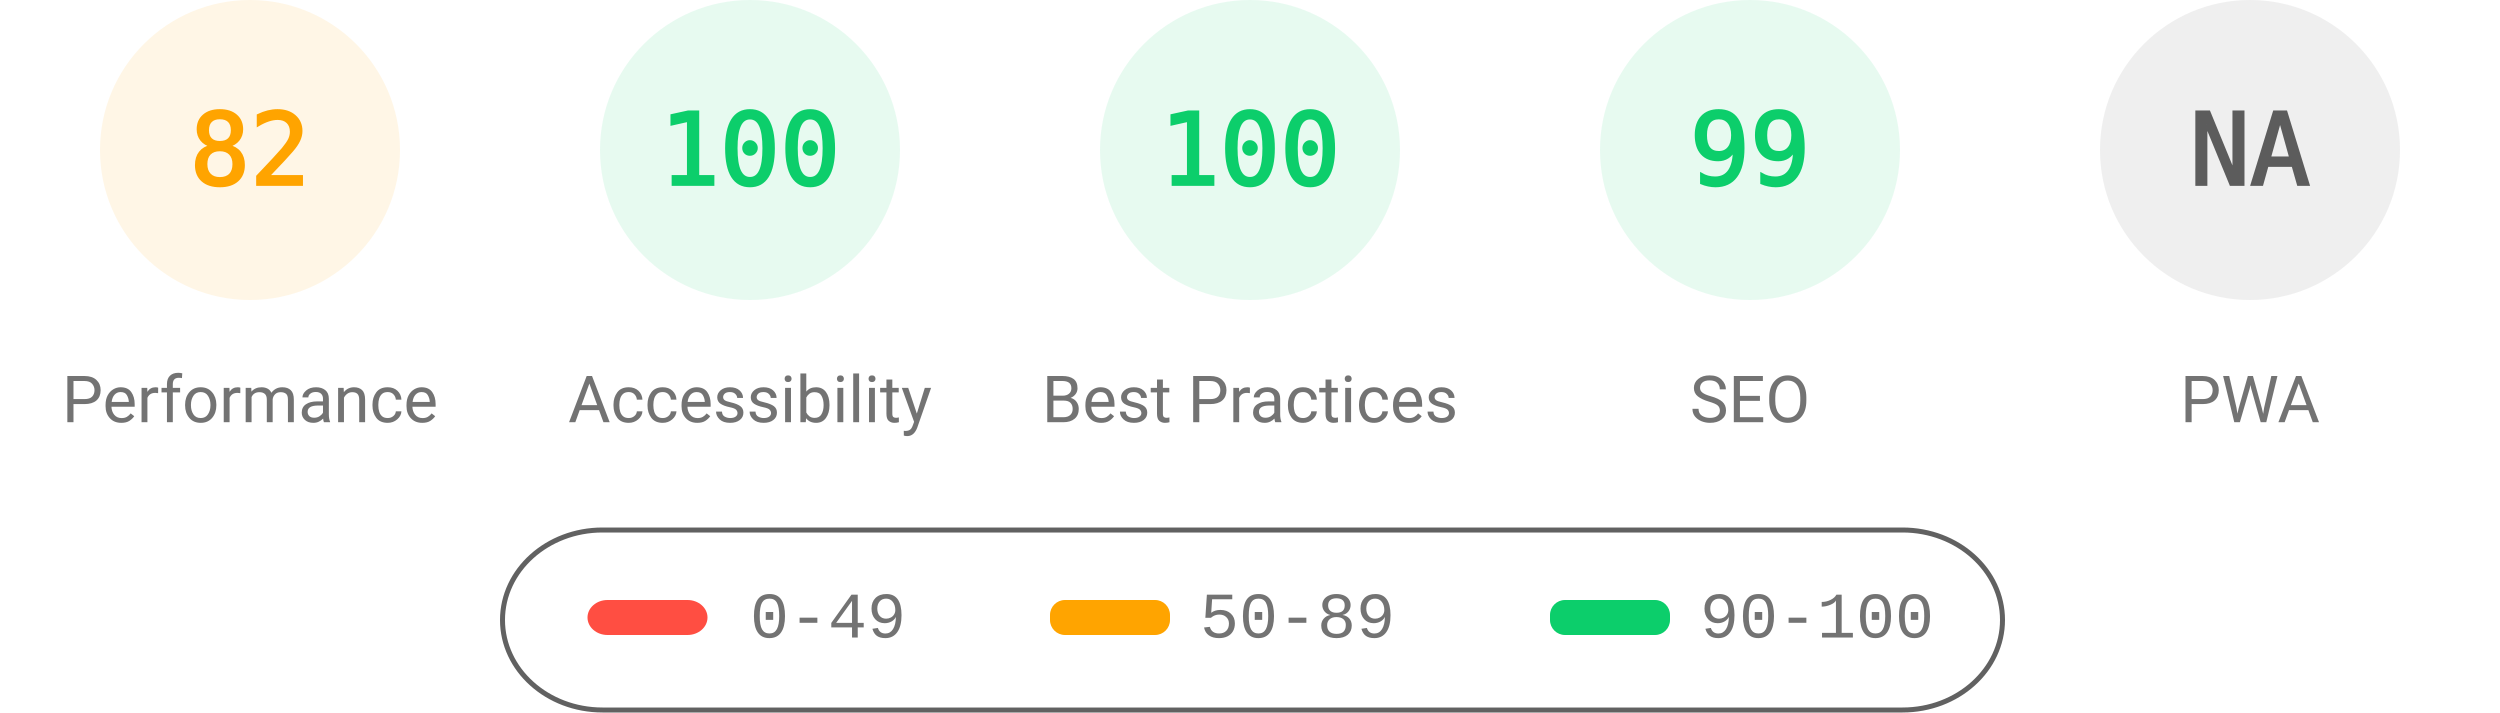
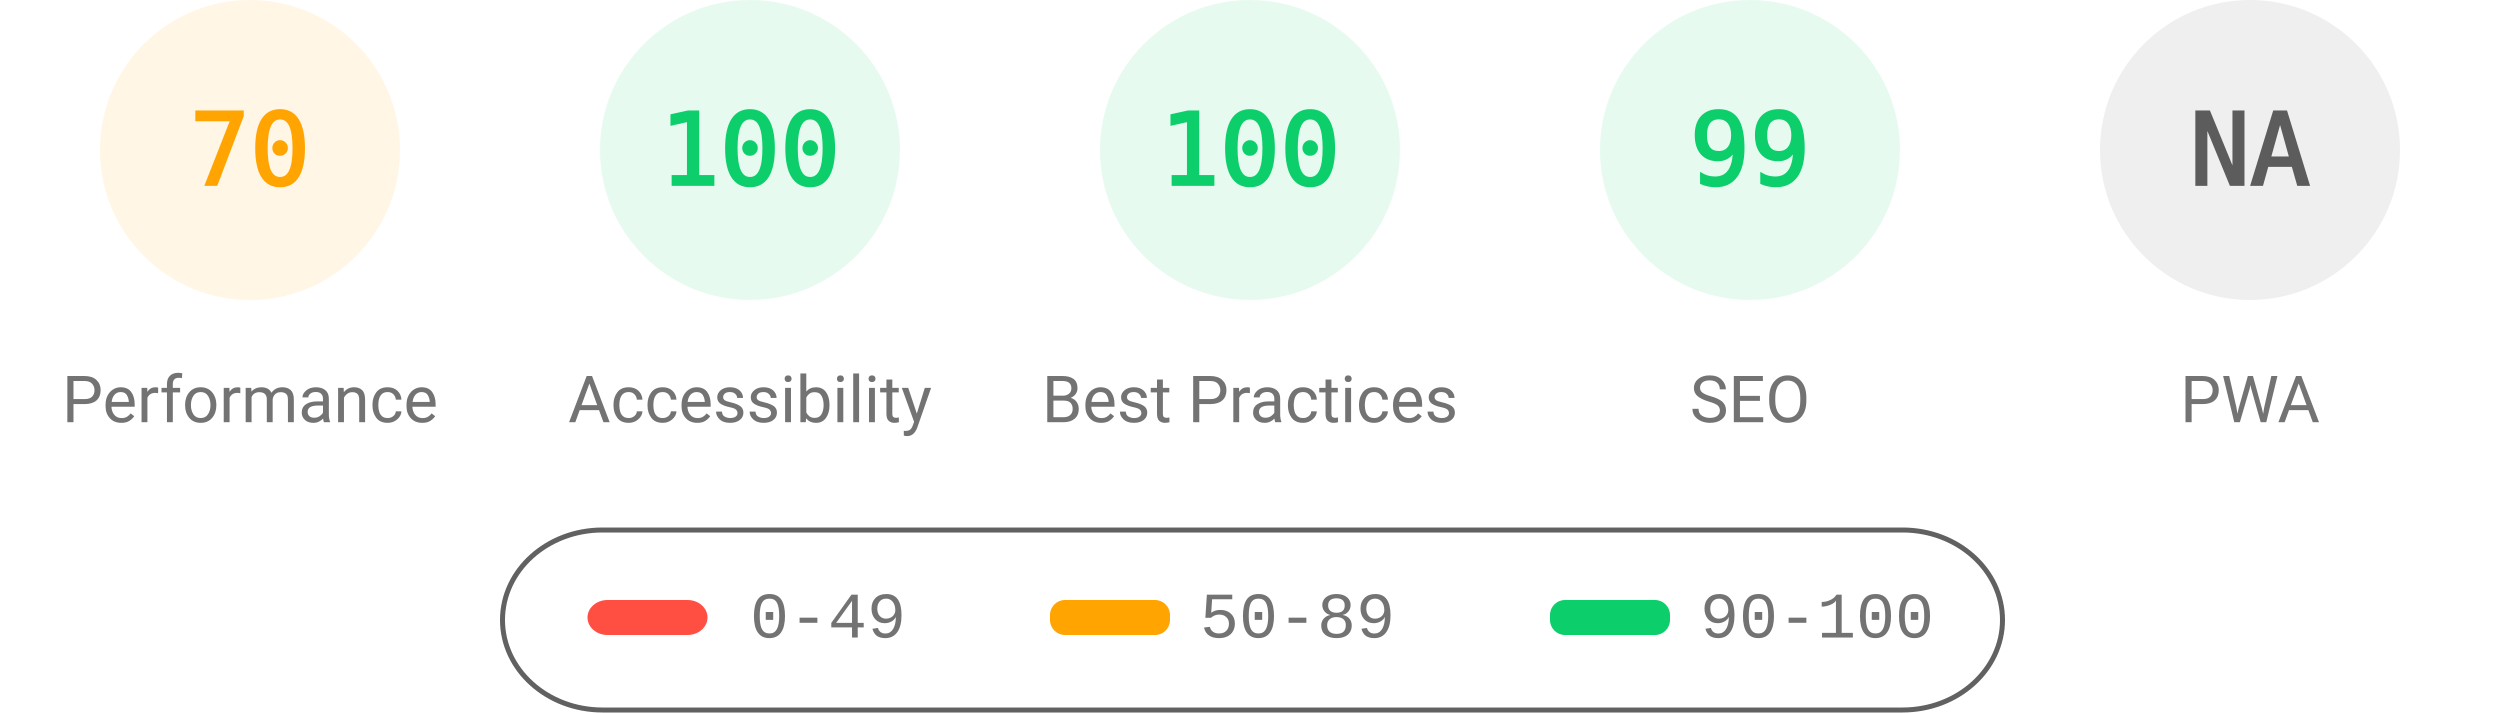
<svg xmlns="http://www.w3.org/2000/svg" fill="none" width="1000" height="285">
  <style>.gauge-base{opacity:.1}.gauge-arc{fill:none;animation-delay:250ms;stroke-linecap:round;transform:rotate(-90deg);transform-origin:100px 60px;animation:load-gauge 1s ease forwards}.guage-text{font-size:40px;font-family:monospace;text-align:center}.guage-red{color:#ff4e42;fill:#ff4e42;stroke:#ff4e42}.guage-orange{color:#ffa400;fill:#ffa400;stroke:#ffa400}.guage-green{color:#0cce6b;fill:#0cce6b;stroke:#0cce6b}.guage-undefined{color:#5c5c5c;fill:#5c5c5c;stroke:#5c5c5c}.guage-title{color:#737373;fill:#737373;stroke:none;font-size:26px;line-height:26px;font-family:Roboto,Halvetica,Arial,sans-serif}@keyframes load-gauge{from{stroke-dasharray:0 352.858}}</style>
  <svg class="guage-div guage-perf guage-orange" viewBox="0 0 200 200" width="200" height="200">
    <circle class="gauge-base" r="56" cx="100" cy="60" stroke-width="8" />
-     <circle class="gauge-arc guage-arc-1" r="56" cx="100" cy="60" stroke-width="8" style="stroke-dasharray:288.524,351.858" />
-     <text class="guage-text" x="100" y="60" alignment-baseline="central" dominant-baseline="central" text-anchor="middle">82</text>
+     <circle class="gauge-arc guage-arc-1" r="56" cx="100" cy="60" stroke-width="8" style="stroke-dasharray:246.301,351.858" />
+     <text class="guage-text" x="100" y="60" alignment-baseline="central" dominant-baseline="central" text-anchor="middle">70</text>
    <text class="guage-title" x="100" y="160" alignment-baseline="central" dominant-baseline="central" text-anchor="middle">Performance</text>
  </svg>
  <svg class="guage-div guage-acc guage-green" viewBox="0 0 200 200" width="200" height="200" x="200">
    <circle class="gauge-base" r="56" cx="100" cy="60" stroke-width="8" />
    <circle class="gauge-arc guage-arc-2" r="56" cx="100" cy="60" stroke-width="8" style="stroke-dasharray:351.858,351.858" />
    <text class="guage-text" x="100" y="60" alignment-baseline="central" dominant-baseline="central" text-anchor="middle">100</text>
    <text class="guage-title" x="100" y="160" alignment-baseline="central" dominant-baseline="central" text-anchor="middle">Accessibility</text>
  </svg>
  <svg class="guage-div guage-best guage-green" viewBox="0 0 200 200" width="200" height="200" x="400">
    <circle class="gauge-base" r="56" cx="100" cy="60" stroke-width="8" />
    <circle class="gauge-arc guage-arc-3" r="56" cx="100" cy="60" stroke-width="8" style="stroke-dasharray:351.858,351.858" />
    <text class="guage-text" x="100" y="60" alignment-baseline="central" dominant-baseline="central" text-anchor="middle">100</text>
    <text class="guage-title" x="100" y="160" alignment-baseline="central" dominant-baseline="central" text-anchor="middle">Best Practices</text>
  </svg>
  <svg class="guage-div guage-seo guage-green" viewBox="0 0 200 200" width="200" height="200" x="600">
    <circle class="gauge-base" r="56" cx="100" cy="60" stroke-width="8" />
    <circle class="gauge-arc guage-arc-4" r="56" cx="100" cy="60" stroke-width="8" style="stroke-dasharray:348.339,351.858" />
    <text class="guage-text" x="100" y="60" alignment-baseline="central" dominant-baseline="central" text-anchor="middle">99</text>
    <text class="guage-title" x="100" y="160" alignment-baseline="central" dominant-baseline="central" text-anchor="middle">SEO</text>
  </svg>
  <svg class="guage-div guage-pwa guage-undefined" viewBox="0 0 200 200" width="200" height="200" x="800">
    <circle class="gauge-base" r="56" cx="100" cy="60" stroke-width="8" />
    <circle class="gauge-arc guage-arc-4" r="56" cx="100" cy="60" stroke-width="8" style="stroke-dasharray:351.858,351.858" />
    <text class="guage-text" x="100" y="60" alignment-baseline="central" dominant-baseline="central" text-anchor="middle">NA</text>
    <text class="guage-title" x="100" y="160" alignment-baseline="central" dominant-baseline="central" text-anchor="middle">PWA</text>
  </svg>
  <svg width="604" height="76" x="200" y="210">
    <path fill="none" id="canvas_background" d="M-1-1h604v80H-1z" />
    <rect fill-opacity="0" stroke="#616161" stroke-width="2" rx="40" id="svg_2" height="72" width="600" y="2" x="1" fill="#000" />
    <rect stroke="#000" rx="8" id="svg_3" height="14" width="48" y="30" x="35" stroke-opacity="null" stroke-width="0" fill="#ff4e42" />
    <rect stroke="#000" rx="6" id="svg_4" height="14" width="48" y="30" x="220" stroke-opacity="null" stroke-width="0" fill="#ffa400" />
    <rect stroke="#000" rx="6" id="svg_5" height="14" width="48" y="30" x="420" stroke-opacity="null" stroke-width="0" fill="#0cce6b" />
    <text xml:space="preserve" text-anchor="start" font-family="'Courier New', Courier, monospace" font-size="26" id="svg_6" y="45" x="100" stroke-opacity="null" stroke-width="0" stroke="#000" fill="#737373">0-49</text>
    <text xml:space="preserve" text-anchor="start" font-family="'Courier New', Courier, monospace" font-size="26" id="svg_7" y="45" x="280" stroke-opacity="null" stroke-width="0" stroke="#000" fill="#737373">50-89</text>
    <text xml:space="preserve" text-anchor="start" font-family="'Courier New', Courier, monospace" font-size="26" id="svg_8" y="45" x="480" stroke-opacity="null" stroke-width="0" stroke="#000" fill="#737373">90-100</text>
  </svg>
</svg>
